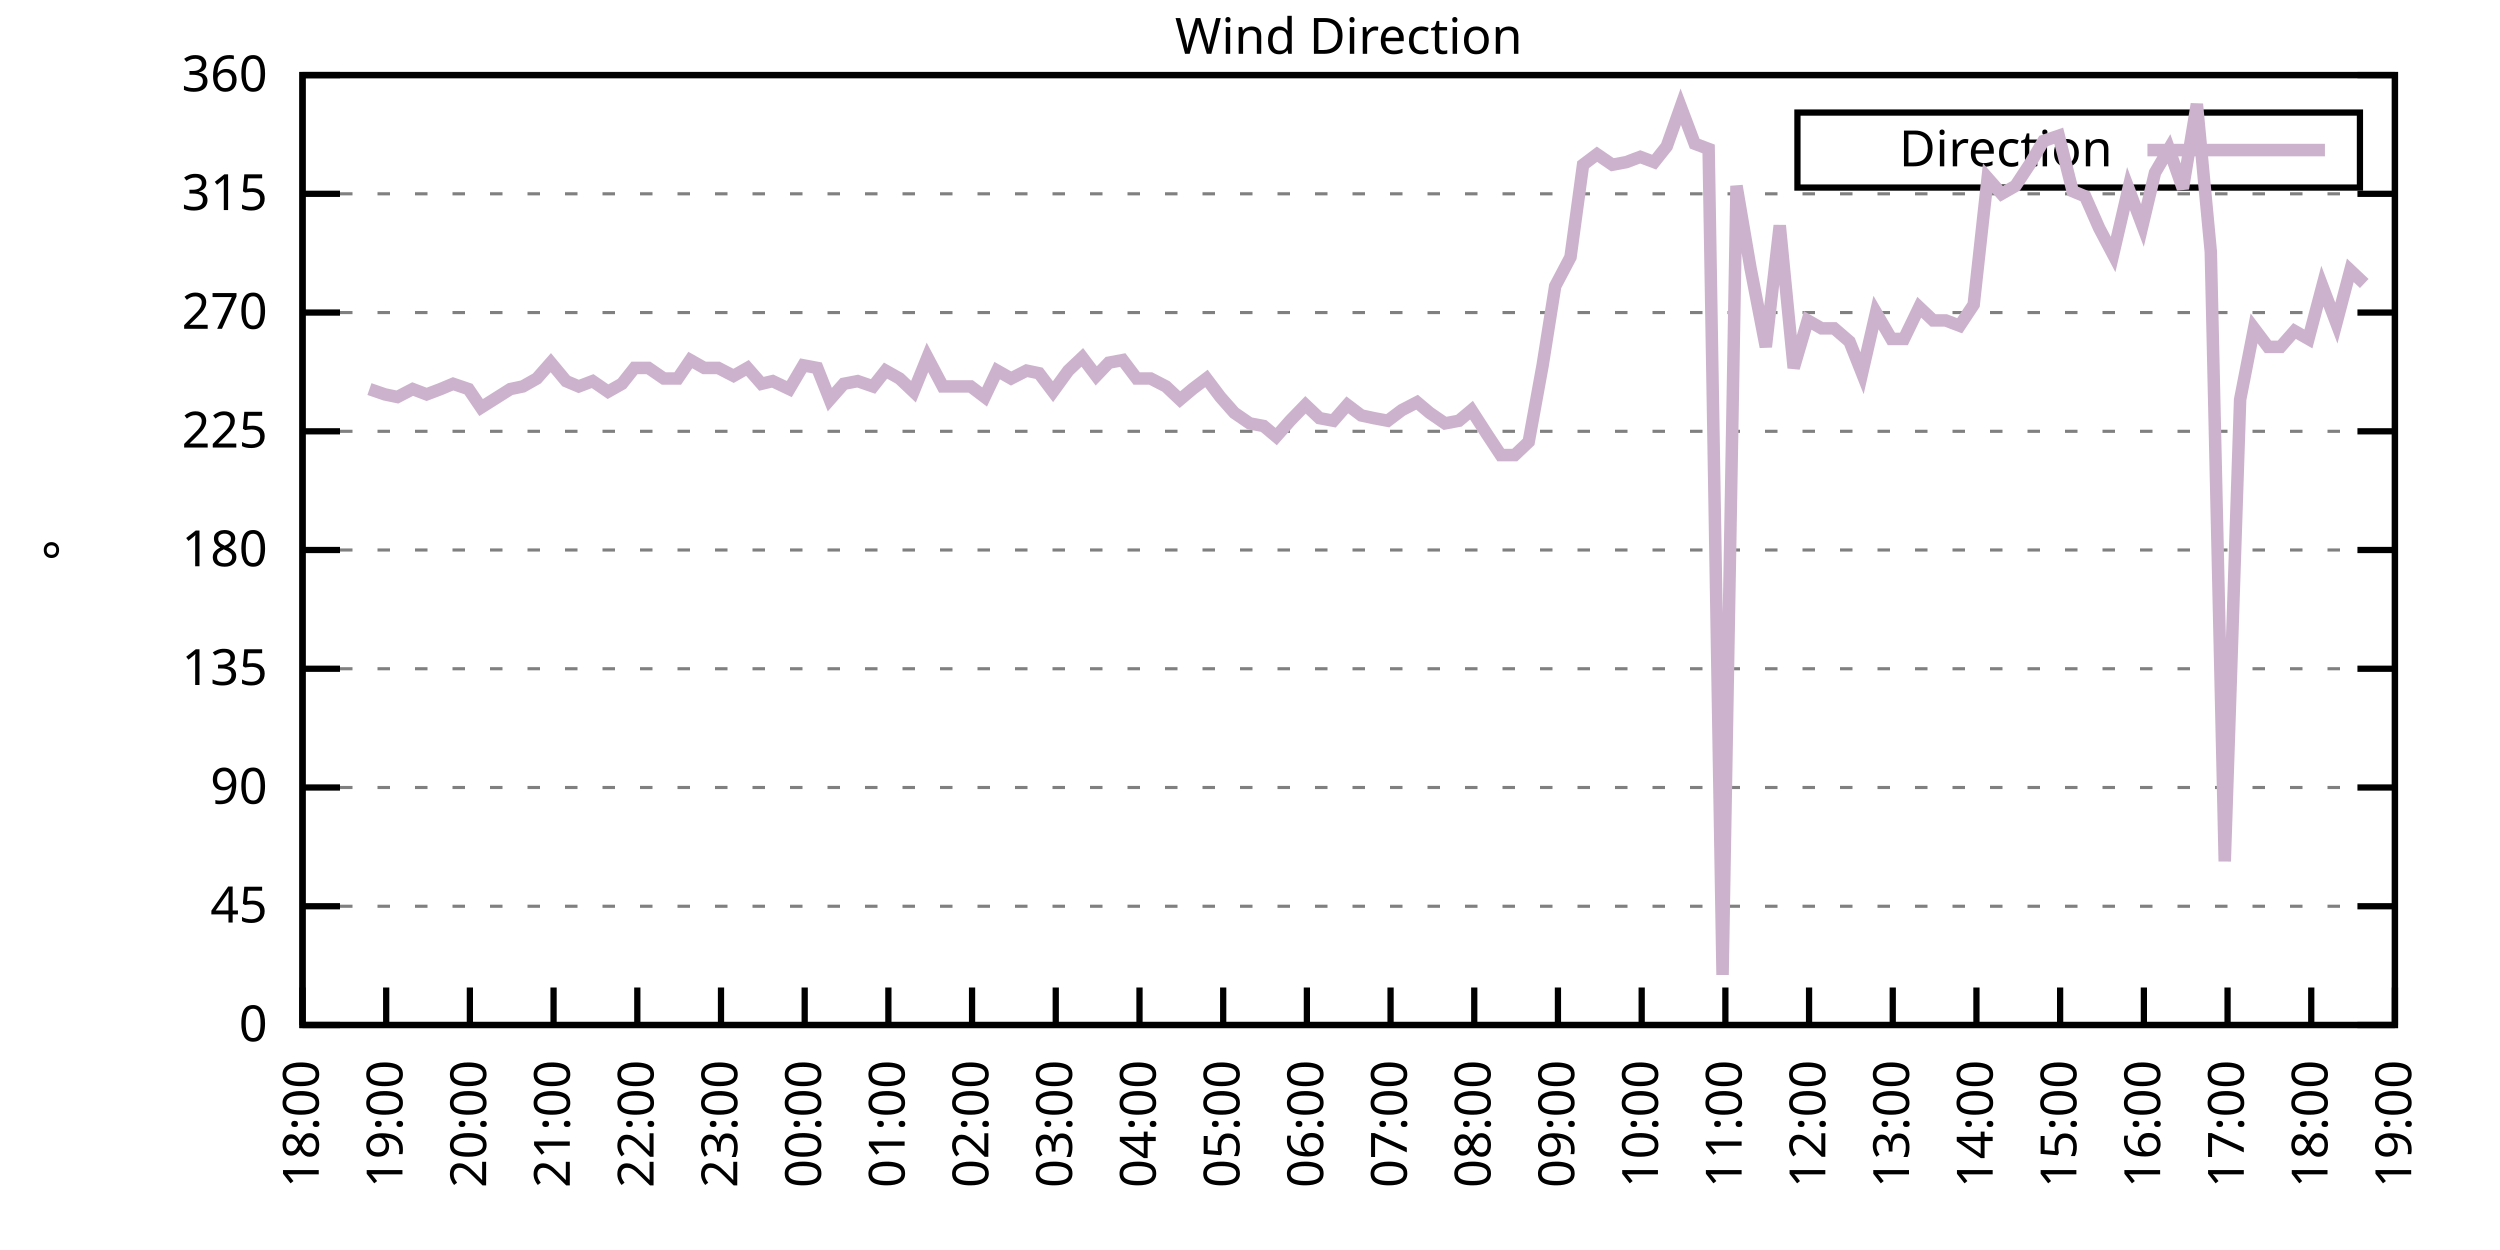
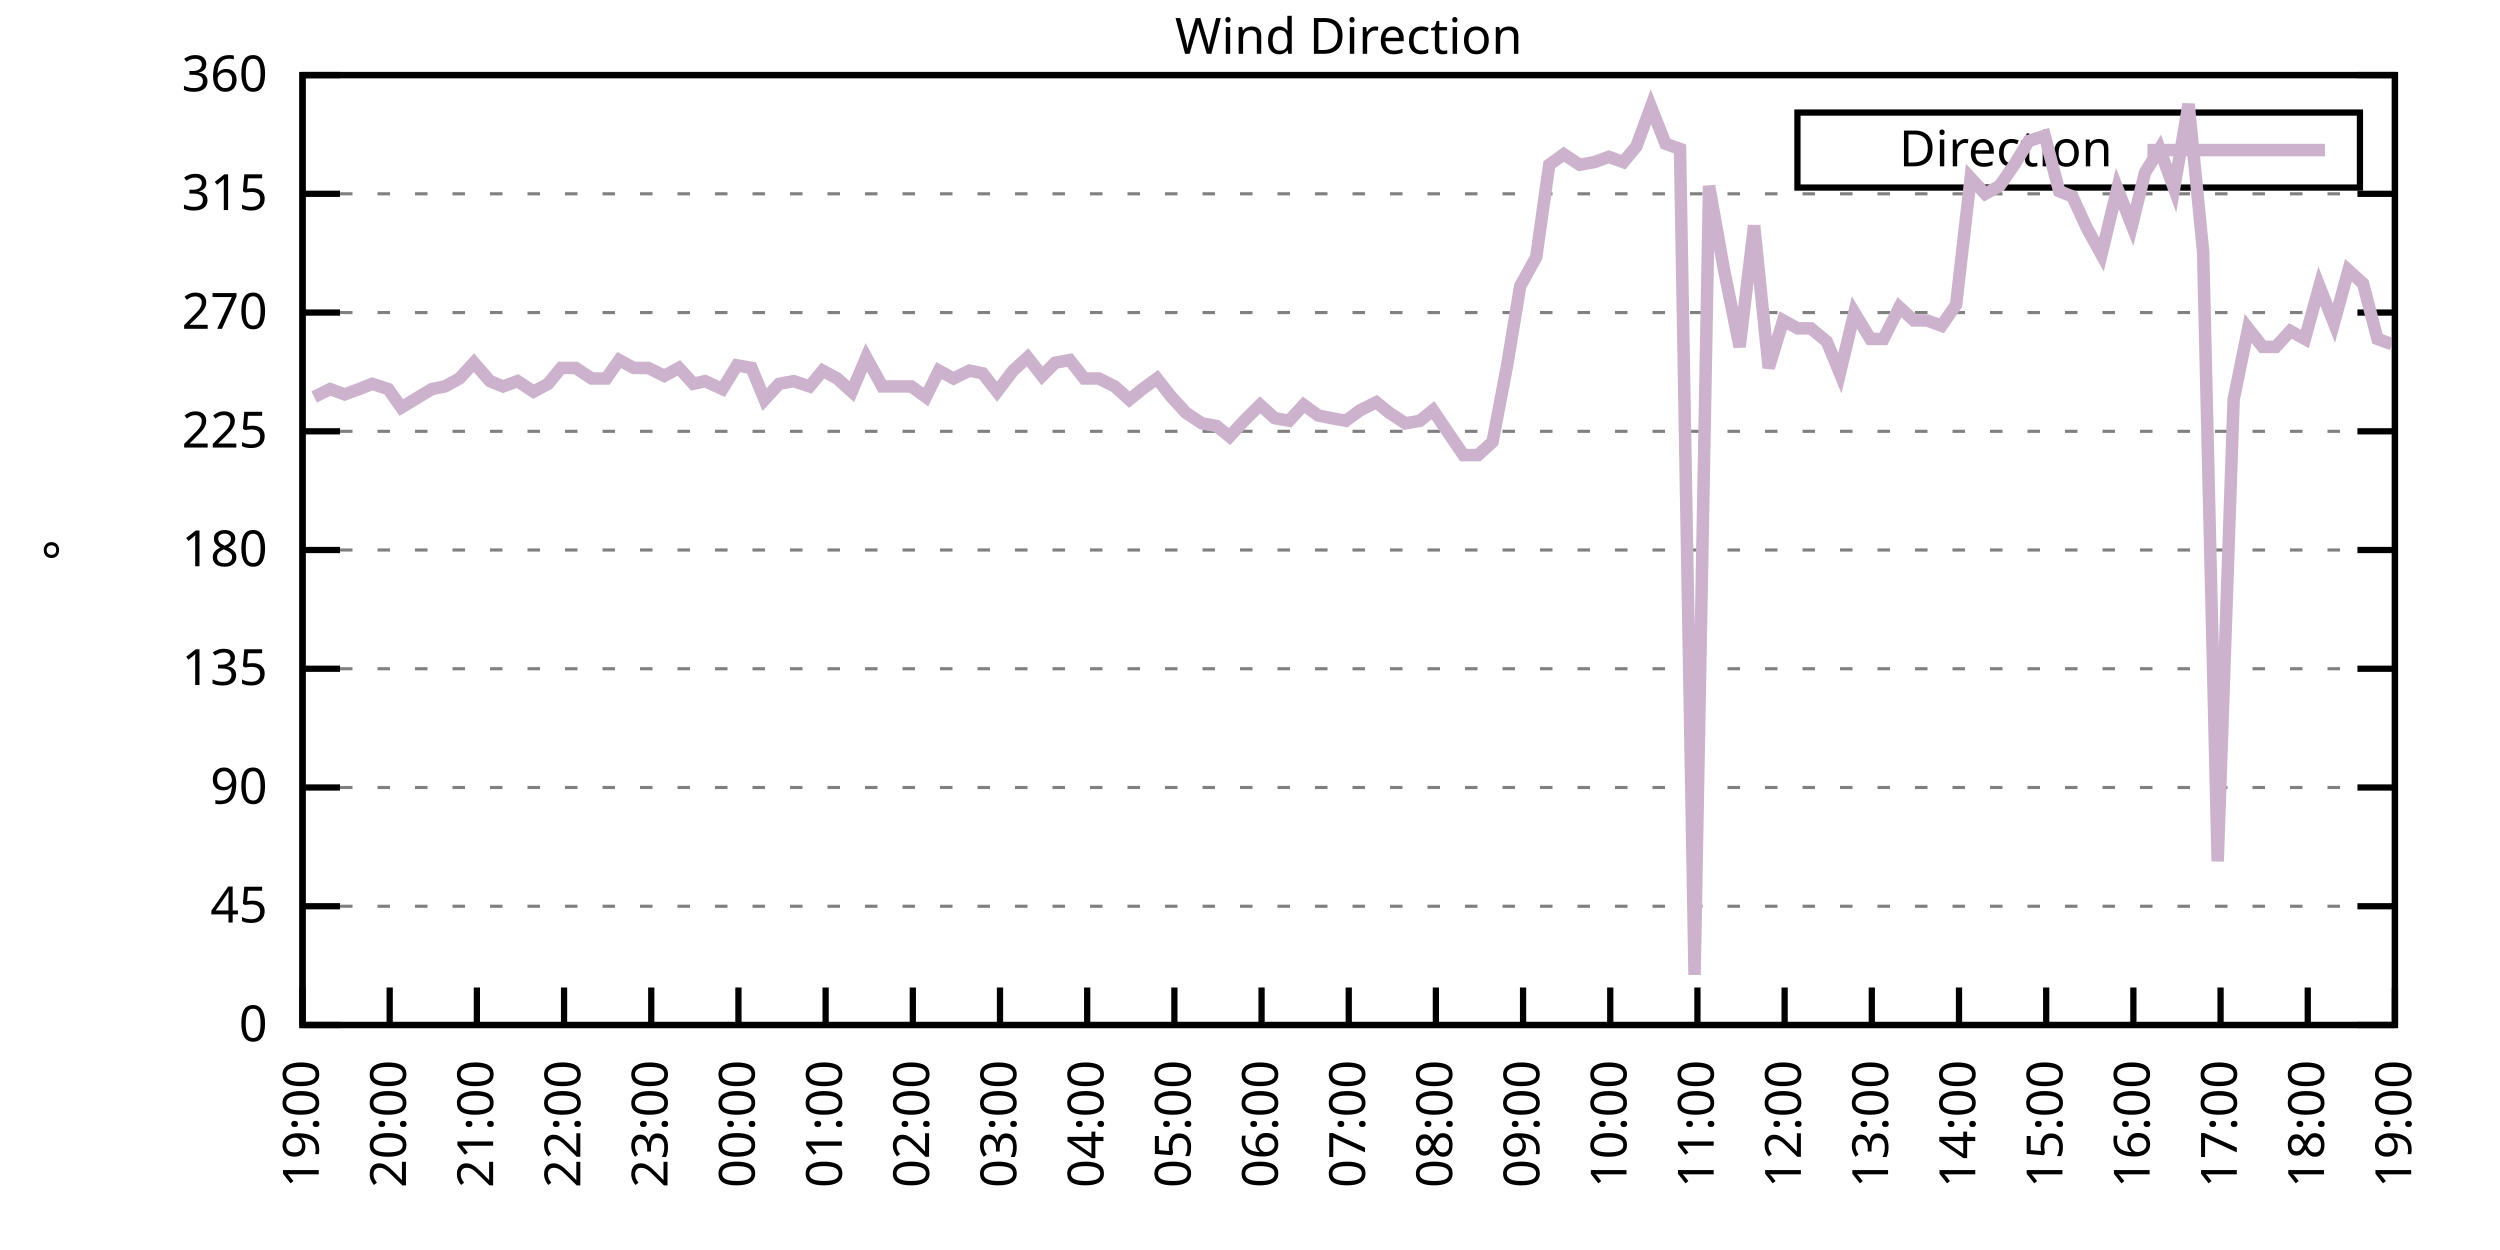
<svg xmlns="http://www.w3.org/2000/svg" xmlns:xlink="http://www.w3.org/1999/xlink" width="400" height="200" viewBox="0 0 400 200">
  <g id="gnuplot_canvas">
    <rect x="0" y="0" width="400" height="200" fill="none" />
    <defs>
      <circle id="gpDot" r="0.5" stroke-width="0.5" stroke="currentColor" />
      <path id="gpPt0" stroke-width="0.333" stroke="currentColor" d="M-1,0 h2 M0,-1 v2" />
      <path id="gpPt1" stroke-width="0.333" stroke="currentColor" d="M-1,-1 L1,1 M1,-1 L-1,1" />
      <path id="gpPt2" stroke-width="0.333" stroke="currentColor" d="M-1,0 L1,0 M0,-1 L0,1 M-1,-1 L1,1 M-1,1 L1,-1" />
      <rect id="gpPt3" stroke-width="0.333" stroke="currentColor" x="-1" y="-1" width="2" height="2" />
      <rect id="gpPt4" stroke-width="0.333" stroke="currentColor" fill="currentColor" x="-1" y="-1" width="2" height="2" />
      <circle id="gpPt5" stroke-width="0.333" stroke="currentColor" cx="0" cy="0" r="1" />
      <use xlink:href="#gpPt5" id="gpPt6" fill="currentColor" stroke="none" />
      <path id="gpPt7" stroke-width="0.333" stroke="currentColor" d="M0,-1.33 L-1.33,0.67 L1.33,0.67 z" />
      <use xlink:href="#gpPt7" id="gpPt8" fill="currentColor" stroke="none" />
      <use xlink:href="#gpPt7" id="gpPt9" stroke="currentColor" transform="rotate(180)" />
      <use xlink:href="#gpPt9" id="gpPt10" fill="currentColor" stroke="none" />
      <use xlink:href="#gpPt3" id="gpPt11" stroke="currentColor" transform="rotate(45)" />
      <use xlink:href="#gpPt11" id="gpPt12" fill="currentColor" stroke="none" />
      <path id="gpPt13" stroke-width="0.333" stroke="currentColor" d="M0,1.330 L1.265,0.411 L0.782,-1.067 L-0.782,-1.076 L-1.265,0.411 z" />
      <use xlink:href="#gpPt13" id="gpPt14" fill="currentColor" stroke="none" />
      <filter id="textbox" filterUnits="objectBoundingBox" x="0" y="0" height="1" width="1">
        <feFlood flood-color="white" flood-opacity="1" result="bgnd" />
        <feComposite in="SourceGraphic" in2="bgnd" operator="atop" />
      </filter>
      <filter id="greybox" filterUnits="objectBoundingBox" x="0" y="0" height="1" width="1">
        <feFlood flood-color="lightgrey" flood-opacity="1" result="grey" />
        <feComposite in="SourceGraphic" in2="grey" operator="atop" />
      </filter>
    </defs>
    <g fill="none" color="white" stroke="currentColor" stroke-width="1.00" stroke-linecap="butt" stroke-linejoin="miter">
</g>
    <g fill="none" color="black" stroke="currentColor" stroke-width="1.00" stroke-linecap="butt" stroke-linejoin="miter">
      <g stroke="none" shape-rendering="crispEdges">
        <polygon fill="rgb(255, 255, 255)" points="48.40,164.00 383.18,164.00 383.18,12.02 48.40,12.02 " />
      </g>
    </g>
    <g fill="none" color="black" stroke="currentColor" stroke-width="1.00" stroke-linecap="butt" stroke-linejoin="miter">
</g>
    <g fill="none" color="black" stroke="black" stroke-width="0.50" stroke-linecap="butt" stroke-linejoin="miter">
</g>
    <g fill="none" color="gray" stroke="currentColor" stroke-width="0.50" stroke-linecap="butt" stroke-linejoin="miter">
      <path stroke="gray" stroke-dasharray="2,4" class="gridline" d="M48.40,164.00 L383.19,164.00  " />
    </g>
    <g fill="none" color="gray" stroke="gray" stroke-width="1.00" stroke-linecap="butt" stroke-linejoin="miter">
</g>
    <g fill="none" color="black" stroke="currentColor" stroke-width="1.00" stroke-linecap="butt" stroke-linejoin="miter">
      <path stroke="black" d="M48.40,164.00 L54.40,164.00 M383.19,164.00 L377.19,164.00  " />
      <g transform="translate(42.80,166.60)" stroke="none" fill="black" font-family="Sans" font-size="8.00" text-anchor="end">
        <text>
          <tspan font-family="Sans"> 0</tspan>
        </text>
      </g>
    </g>
    <g fill="none" color="black" stroke="currentColor" stroke-width="1.00" stroke-linecap="butt" stroke-linejoin="miter">
</g>
    <g fill="none" color="black" stroke="black" stroke-width="0.50" stroke-linecap="butt" stroke-linejoin="miter">
</g>
    <g fill="none" color="gray" stroke="currentColor" stroke-width="0.50" stroke-linecap="butt" stroke-linejoin="miter">
      <path stroke="gray" stroke-dasharray="2,4" class="gridline" d="M48.40,145.00 L383.19,145.00  " />
    </g>
    <g fill="none" color="gray" stroke="gray" stroke-width="1.00" stroke-linecap="butt" stroke-linejoin="miter">
</g>
    <g fill="none" color="black" stroke="currentColor" stroke-width="1.00" stroke-linecap="butt" stroke-linejoin="miter">
      <path stroke="black" d="M48.40,145.00 L54.40,145.00 M383.19,145.00 L377.19,145.00  " />
      <g transform="translate(42.80,147.60)" stroke="none" fill="black" font-family="Sans" font-size="8.00" text-anchor="end">
        <text>
          <tspan font-family="Sans"> 45</tspan>
        </text>
      </g>
    </g>
    <g fill="none" color="black" stroke="currentColor" stroke-width="1.00" stroke-linecap="butt" stroke-linejoin="miter">
</g>
    <g fill="none" color="black" stroke="black" stroke-width="0.50" stroke-linecap="butt" stroke-linejoin="miter">
</g>
    <g fill="none" color="gray" stroke="currentColor" stroke-width="0.50" stroke-linecap="butt" stroke-linejoin="miter">
      <path stroke="gray" stroke-dasharray="2,4" class="gridline" d="M48.40,126.00 L383.19,126.00  " />
    </g>
    <g fill="none" color="gray" stroke="gray" stroke-width="1.00" stroke-linecap="butt" stroke-linejoin="miter">
</g>
    <g fill="none" color="black" stroke="currentColor" stroke-width="1.00" stroke-linecap="butt" stroke-linejoin="miter">
      <path stroke="black" d="M48.40,126.00 L54.40,126.00 M383.19,126.00 L377.19,126.00  " />
      <g transform="translate(42.80,128.60)" stroke="none" fill="black" font-family="Sans" font-size="8.00" text-anchor="end">
        <text>
          <tspan font-family="Sans"> 90</tspan>
        </text>
      </g>
    </g>
    <g fill="none" color="black" stroke="currentColor" stroke-width="1.00" stroke-linecap="butt" stroke-linejoin="miter">
</g>
    <g fill="none" color="black" stroke="black" stroke-width="0.50" stroke-linecap="butt" stroke-linejoin="miter">
</g>
    <g fill="none" color="gray" stroke="currentColor" stroke-width="0.50" stroke-linecap="butt" stroke-linejoin="miter">
      <path stroke="gray" stroke-dasharray="2,4" class="gridline" d="M48.40,107.00 L383.19,107.00  " />
    </g>
    <g fill="none" color="gray" stroke="gray" stroke-width="1.00" stroke-linecap="butt" stroke-linejoin="miter">
</g>
    <g fill="none" color="black" stroke="currentColor" stroke-width="1.00" stroke-linecap="butt" stroke-linejoin="miter">
      <path stroke="black" d="M48.40,107.00 L54.40,107.00 M383.19,107.00 L377.19,107.00  " />
      <g transform="translate(42.80,109.60)" stroke="none" fill="black" font-family="Sans" font-size="8.00" text-anchor="end">
        <text>
          <tspan font-family="Sans"> 135</tspan>
        </text>
      </g>
    </g>
    <g fill="none" color="black" stroke="currentColor" stroke-width="1.00" stroke-linecap="butt" stroke-linejoin="miter">
</g>
    <g fill="none" color="black" stroke="black" stroke-width="0.50" stroke-linecap="butt" stroke-linejoin="miter">
</g>
    <g fill="none" color="gray" stroke="currentColor" stroke-width="0.50" stroke-linecap="butt" stroke-linejoin="miter">
      <path stroke="gray" stroke-dasharray="2,4" class="gridline" d="M48.40,88.00 L383.19,88.00  " />
    </g>
    <g fill="none" color="gray" stroke="gray" stroke-width="1.00" stroke-linecap="butt" stroke-linejoin="miter">
</g>
    <g fill="none" color="black" stroke="currentColor" stroke-width="1.00" stroke-linecap="butt" stroke-linejoin="miter">
      <path stroke="black" d="M48.40,88.00 L54.40,88.00 M383.19,88.00 L377.19,88.00  " />
      <g transform="translate(42.80,90.60)" stroke="none" fill="black" font-family="Sans" font-size="8.00" text-anchor="end">
        <text>
          <tspan font-family="Sans"> 180</tspan>
        </text>
      </g>
    </g>
    <g fill="none" color="black" stroke="currentColor" stroke-width="1.00" stroke-linecap="butt" stroke-linejoin="miter">
</g>
    <g fill="none" color="black" stroke="black" stroke-width="0.50" stroke-linecap="butt" stroke-linejoin="miter">
</g>
    <g fill="none" color="gray" stroke="currentColor" stroke-width="0.50" stroke-linecap="butt" stroke-linejoin="miter">
      <path stroke="gray" stroke-dasharray="2,4" class="gridline" d="M48.40,69.01 L383.19,69.01  " />
    </g>
    <g fill="none" color="gray" stroke="gray" stroke-width="1.00" stroke-linecap="butt" stroke-linejoin="miter">
</g>
    <g fill="none" color="black" stroke="currentColor" stroke-width="1.00" stroke-linecap="butt" stroke-linejoin="miter">
      <path stroke="black" d="M48.40,69.01 L54.40,69.01 M383.19,69.01 L377.19,69.01  " />
      <g transform="translate(42.80,71.61)" stroke="none" fill="black" font-family="Sans" font-size="8.00" text-anchor="end">
        <text>
          <tspan font-family="Sans"> 225</tspan>
        </text>
      </g>
    </g>
    <g fill="none" color="black" stroke="currentColor" stroke-width="1.00" stroke-linecap="butt" stroke-linejoin="miter">
</g>
    <g fill="none" color="black" stroke="black" stroke-width="0.50" stroke-linecap="butt" stroke-linejoin="miter">
</g>
    <g fill="none" color="gray" stroke="currentColor" stroke-width="0.50" stroke-linecap="butt" stroke-linejoin="miter">
      <path stroke="gray" stroke-dasharray="2,4" class="gridline" d="M48.40,50.01 L383.19,50.01  " />
    </g>
    <g fill="none" color="gray" stroke="gray" stroke-width="1.00" stroke-linecap="butt" stroke-linejoin="miter">
</g>
    <g fill="none" color="black" stroke="currentColor" stroke-width="1.00" stroke-linecap="butt" stroke-linejoin="miter">
      <path stroke="black" d="M48.40,50.01 L54.40,50.01 M383.19,50.01 L377.19,50.01  " />
      <g transform="translate(42.80,52.61)" stroke="none" fill="black" font-family="Sans" font-size="8.00" text-anchor="end">
        <text>
          <tspan font-family="Sans"> 270</tspan>
        </text>
      </g>
    </g>
    <g fill="none" color="black" stroke="currentColor" stroke-width="1.00" stroke-linecap="butt" stroke-linejoin="miter">
</g>
    <g fill="none" color="black" stroke="black" stroke-width="0.50" stroke-linecap="butt" stroke-linejoin="miter">
</g>
    <g fill="none" color="gray" stroke="currentColor" stroke-width="0.50" stroke-linecap="butt" stroke-linejoin="miter">
      <path stroke="gray" stroke-dasharray="2,4" class="gridline" d="M48.40,31.01 L383.19,31.01  " />
    </g>
    <g fill="none" color="gray" stroke="gray" stroke-width="1.00" stroke-linecap="butt" stroke-linejoin="miter">
</g>
    <g fill="none" color="black" stroke="currentColor" stroke-width="1.00" stroke-linecap="butt" stroke-linejoin="miter">
      <path stroke="black" d="M48.40,31.01 L54.40,31.01 M383.19,31.01 L377.19,31.01  " />
      <g transform="translate(42.80,33.61)" stroke="none" fill="black" font-family="Sans" font-size="8.00" text-anchor="end">
        <text>
          <tspan font-family="Sans"> 315</tspan>
        </text>
      </g>
    </g>
    <g fill="none" color="black" stroke="currentColor" stroke-width="1.00" stroke-linecap="butt" stroke-linejoin="miter">
</g>
    <g fill="none" color="black" stroke="black" stroke-width="0.50" stroke-linecap="butt" stroke-linejoin="miter">
</g>
    <g fill="none" color="gray" stroke="currentColor" stroke-width="0.50" stroke-linecap="butt" stroke-linejoin="miter">
      <path stroke="gray" stroke-dasharray="2,4" class="gridline" d="M48.40,12.01 L383.19,12.01  " />
    </g>
    <g fill="none" color="gray" stroke="gray" stroke-width="1.00" stroke-linecap="butt" stroke-linejoin="miter">
</g>
    <g fill="none" color="black" stroke="currentColor" stroke-width="1.00" stroke-linecap="butt" stroke-linejoin="miter">
      <path stroke="black" d="M48.40,12.01 L54.40,12.01 M383.19,12.01 L377.19,12.01  " />
      <g transform="translate(42.80,14.61)" stroke="none" fill="black" font-family="Sans" font-size="8.00" text-anchor="end">
        <text>
          <tspan font-family="Sans"> 360</tspan>
        </text>
      </g>
    </g>
    <g fill="none" color="black" stroke="currentColor" stroke-width="1.00" stroke-linecap="butt" stroke-linejoin="miter">
      <path stroke="black" d="M48.40,164.00 L48.40,158.00  " />
      <g transform="translate(51.00,169.60) rotate(270.00)" stroke="none" fill="black" font-family="Sans" font-size="8.00" text-anchor="end">
        <text>
-           <tspan font-family="Sans">18:00</tspan>
-         </text>
-       </g>
-     </g>
-     <g fill="none" color="black" stroke="currentColor" stroke-width="1.00" stroke-linecap="butt" stroke-linejoin="miter">
-       <path stroke="black" d="M61.79,164.00 L61.79,158.00  " />
-       <g transform="translate(64.39,169.60) rotate(270.00)" stroke="none" fill="black" font-family="Sans" font-size="8.00" text-anchor="end">
-         <text>
          <tspan font-family="Sans">19:00</tspan>
        </text>
      </g>
    </g>
    <g fill="none" color="black" stroke="currentColor" stroke-width="1.00" stroke-linecap="butt" stroke-linejoin="miter">
-       <path stroke="black" d="M75.18,164.00 L75.18,158.00  " />
-       <g transform="translate(77.78,169.60) rotate(270.00)" stroke="none" fill="black" font-family="Sans" font-size="8.00" text-anchor="end">
+       <path stroke="black" d="M62.35,164.00 L62.35,158.00  " />
+       <g transform="translate(64.95,169.60) rotate(270.00)" stroke="none" fill="black" font-family="Sans" font-size="8.00" text-anchor="end">
        <text>
          <tspan font-family="Sans">20:00</tspan>
        </text>
      </g>
    </g>
    <g fill="none" color="black" stroke="currentColor" stroke-width="1.00" stroke-linecap="butt" stroke-linejoin="miter">
-       <path stroke="black" d="M88.57,164.00 L88.57,158.00  " />
-       <g transform="translate(91.17,169.60) rotate(270.00)" stroke="none" fill="black" font-family="Sans" font-size="8.00" text-anchor="end">
+       <path stroke="black" d="M76.30,164.00 L76.30,158.00  " />
+       <g transform="translate(78.90,169.60) rotate(270.00)" stroke="none" fill="black" font-family="Sans" font-size="8.00" text-anchor="end">
        <text>
          <tspan font-family="Sans">21:00</tspan>
        </text>
      </g>
    </g>
    <g fill="none" color="black" stroke="currentColor" stroke-width="1.00" stroke-linecap="butt" stroke-linejoin="miter">
-       <path stroke="black" d="M101.97,164.00 L101.97,158.00  " />
-       <g transform="translate(104.57,169.60) rotate(270.00)" stroke="none" fill="black" font-family="Sans" font-size="8.00" text-anchor="end">
+       <path stroke="black" d="M90.25,164.00 L90.25,158.00  " />
+       <g transform="translate(92.85,169.60) rotate(270.00)" stroke="none" fill="black" font-family="Sans" font-size="8.00" text-anchor="end">
        <text>
          <tspan font-family="Sans">22:00</tspan>
        </text>
      </g>
    </g>
    <g fill="none" color="black" stroke="currentColor" stroke-width="1.00" stroke-linecap="butt" stroke-linejoin="miter">
-       <path stroke="black" d="M115.36,164.00 L115.36,158.00  " />
-       <g transform="translate(117.96,169.60) rotate(270.00)" stroke="none" fill="black" font-family="Sans" font-size="8.00" text-anchor="end">
+       <path stroke="black" d="M104.20,164.00 L104.20,158.00  " />
+       <g transform="translate(106.80,169.60) rotate(270.00)" stroke="none" fill="black" font-family="Sans" font-size="8.00" text-anchor="end">
        <text>
          <tspan font-family="Sans">23:00</tspan>
        </text>
      </g>
    </g>
    <g fill="none" color="black" stroke="currentColor" stroke-width="1.00" stroke-linecap="butt" stroke-linejoin="miter">
-       <path stroke="black" d="M128.75,164.00 L128.75,158.00  " />
-       <g transform="translate(131.35,169.60) rotate(270.00)" stroke="none" fill="black" font-family="Sans" font-size="8.00" text-anchor="end">
+       <path stroke="black" d="M118.15,164.00 L118.15,158.00  " />
+       <g transform="translate(120.75,169.60) rotate(270.00)" stroke="none" fill="black" font-family="Sans" font-size="8.00" text-anchor="end">
        <text>
          <tspan font-family="Sans">00:00</tspan>
        </text>
      </g>
    </g>
    <g fill="none" color="black" stroke="currentColor" stroke-width="1.00" stroke-linecap="butt" stroke-linejoin="miter">
-       <path stroke="black" d="M142.14,164.00 L142.14,158.00  " />
-       <g transform="translate(144.74,169.60) rotate(270.00)" stroke="none" fill="black" font-family="Sans" font-size="8.00" text-anchor="end">
+       <path stroke="black" d="M132.10,164.00 L132.10,158.00  " />
+       <g transform="translate(134.70,169.60) rotate(270.00)" stroke="none" fill="black" font-family="Sans" font-size="8.00" text-anchor="end">
        <text>
          <tspan font-family="Sans">01:00</tspan>
        </text>
      </g>
    </g>
    <g fill="none" color="black" stroke="currentColor" stroke-width="1.00" stroke-linecap="butt" stroke-linejoin="miter">
-       <path stroke="black" d="M155.53,164.00 L155.53,158.00  " />
-       <g transform="translate(158.13,169.60) rotate(270.00)" stroke="none" fill="black" font-family="Sans" font-size="8.00" text-anchor="end">
+       <path stroke="black" d="M146.05,164.00 L146.05,158.00  " />
+       <g transform="translate(148.65,169.60) rotate(270.00)" stroke="none" fill="black" font-family="Sans" font-size="8.00" text-anchor="end">
        <text>
          <tspan font-family="Sans">02:00</tspan>
        </text>
      </g>
    </g>
    <g fill="none" color="black" stroke="currentColor" stroke-width="1.00" stroke-linecap="butt" stroke-linejoin="miter">
-       <path stroke="black" d="M168.92,164.00 L168.92,158.00  " />
-       <g transform="translate(171.52,169.60) rotate(270.00)" stroke="none" fill="black" font-family="Sans" font-size="8.00" text-anchor="end">
+       <path stroke="black" d="M160.00,164.00 L160.00,158.00  " />
+       <g transform="translate(162.60,169.60) rotate(270.00)" stroke="none" fill="black" font-family="Sans" font-size="8.00" text-anchor="end">
        <text>
          <tspan font-family="Sans">03:00</tspan>
        </text>
      </g>
    </g>
    <g fill="none" color="black" stroke="currentColor" stroke-width="1.00" stroke-linecap="butt" stroke-linejoin="miter">
-       <path stroke="black" d="M182.32,164.00 L182.32,158.00  " />
-       <g transform="translate(184.92,169.60) rotate(270.00)" stroke="none" fill="black" font-family="Sans" font-size="8.00" text-anchor="end">
+       <path stroke="black" d="M173.95,164.00 L173.95,158.00  " />
+       <g transform="translate(176.55,169.60) rotate(270.00)" stroke="none" fill="black" font-family="Sans" font-size="8.00" text-anchor="end">
        <text>
          <tspan font-family="Sans">04:00</tspan>
        </text>
      </g>
    </g>
    <g fill="none" color="black" stroke="currentColor" stroke-width="1.00" stroke-linecap="butt" stroke-linejoin="miter">
-       <path stroke="black" d="M195.71,164.00 L195.71,158.00  " />
-       <g transform="translate(198.31,169.60) rotate(270.00)" stroke="none" fill="black" font-family="Sans" font-size="8.00" text-anchor="end">
+       <path stroke="black" d="M187.90,164.00 L187.90,158.00  " />
+       <g transform="translate(190.50,169.60) rotate(270.00)" stroke="none" fill="black" font-family="Sans" font-size="8.00" text-anchor="end">
        <text>
          <tspan font-family="Sans">05:00</tspan>
        </text>
      </g>
    </g>
    <g fill="none" color="black" stroke="currentColor" stroke-width="1.00" stroke-linecap="butt" stroke-linejoin="miter">
-       <path stroke="black" d="M209.10,164.00 L209.10,158.00  " />
-       <g transform="translate(211.70,169.60) rotate(270.00)" stroke="none" fill="black" font-family="Sans" font-size="8.00" text-anchor="end">
+       <path stroke="black" d="M201.85,164.00 L201.85,158.00  " />
+       <g transform="translate(204.45,169.60) rotate(270.00)" stroke="none" fill="black" font-family="Sans" font-size="8.00" text-anchor="end">
        <text>
          <tspan font-family="Sans">06:00</tspan>
        </text>
      </g>
    </g>
    <g fill="none" color="black" stroke="currentColor" stroke-width="1.00" stroke-linecap="butt" stroke-linejoin="miter">
-       <path stroke="black" d="M222.49,164.00 L222.49,158.00  " />
-       <g transform="translate(225.09,169.60) rotate(270.00)" stroke="none" fill="black" font-family="Sans" font-size="8.00" text-anchor="end">
+       <path stroke="black" d="M215.80,164.00 L215.80,158.00  " />
+       <g transform="translate(218.40,169.60) rotate(270.00)" stroke="none" fill="black" font-family="Sans" font-size="8.00" text-anchor="end">
        <text>
          <tspan font-family="Sans">07:00</tspan>
        </text>
      </g>
    </g>
    <g fill="none" color="black" stroke="currentColor" stroke-width="1.00" stroke-linecap="butt" stroke-linejoin="miter">
-       <path stroke="black" d="M235.88,164.00 L235.88,158.00  " />
-       <g transform="translate(238.48,169.60) rotate(270.00)" stroke="none" fill="black" font-family="Sans" font-size="8.00" text-anchor="end">
+       <path stroke="black" d="M229.74,164.00 L229.74,158.00  " />
+       <g transform="translate(232.34,169.60) rotate(270.00)" stroke="none" fill="black" font-family="Sans" font-size="8.00" text-anchor="end">
        <text>
          <tspan font-family="Sans">08:00</tspan>
        </text>
      </g>
    </g>
    <g fill="none" color="black" stroke="currentColor" stroke-width="1.00" stroke-linecap="butt" stroke-linejoin="miter">
-       <path stroke="black" d="M249.27,164.00 L249.27,158.00  " />
-       <g transform="translate(251.87,169.60) rotate(270.00)" stroke="none" fill="black" font-family="Sans" font-size="8.00" text-anchor="end">
+       <path stroke="black" d="M243.69,164.00 L243.69,158.00  " />
+       <g transform="translate(246.29,169.60) rotate(270.00)" stroke="none" fill="black" font-family="Sans" font-size="8.00" text-anchor="end">
        <text>
          <tspan font-family="Sans">09:00</tspan>
        </text>
      </g>
    </g>
    <g fill="none" color="black" stroke="currentColor" stroke-width="1.00" stroke-linecap="butt" stroke-linejoin="miter">
-       <path stroke="black" d="M262.67,164.00 L262.67,158.00  " />
-       <g transform="translate(265.27,169.60) rotate(270.00)" stroke="none" fill="black" font-family="Sans" font-size="8.00" text-anchor="end">
+       <path stroke="black" d="M257.64,164.00 L257.64,158.00  " />
+       <g transform="translate(260.24,169.60) rotate(270.00)" stroke="none" fill="black" font-family="Sans" font-size="8.00" text-anchor="end">
        <text>
          <tspan font-family="Sans">10:00</tspan>
        </text>
      </g>
    </g>
    <g fill="none" color="black" stroke="currentColor" stroke-width="1.00" stroke-linecap="butt" stroke-linejoin="miter">
-       <path stroke="black" d="M276.06,164.00 L276.06,158.00  " />
-       <g transform="translate(278.66,169.60) rotate(270.00)" stroke="none" fill="black" font-family="Sans" font-size="8.00" text-anchor="end">
+       <path stroke="black" d="M271.59,164.00 L271.59,158.00  " />
+       <g transform="translate(274.19,169.60) rotate(270.00)" stroke="none" fill="black" font-family="Sans" font-size="8.00" text-anchor="end">
        <text>
          <tspan font-family="Sans">11:00</tspan>
        </text>
      </g>
    </g>
    <g fill="none" color="black" stroke="currentColor" stroke-width="1.00" stroke-linecap="butt" stroke-linejoin="miter">
-       <path stroke="black" d="M289.45,164.00 L289.45,158.00  " />
-       <g transform="translate(292.05,169.60) rotate(270.00)" stroke="none" fill="black" font-family="Sans" font-size="8.00" text-anchor="end">
+       <path stroke="black" d="M285.54,164.00 L285.54,158.00  " />
+       <g transform="translate(288.14,169.60) rotate(270.00)" stroke="none" fill="black" font-family="Sans" font-size="8.00" text-anchor="end">
        <text>
          <tspan font-family="Sans">12:00</tspan>
        </text>
      </g>
    </g>
    <g fill="none" color="black" stroke="currentColor" stroke-width="1.00" stroke-linecap="butt" stroke-linejoin="miter">
-       <path stroke="black" d="M302.84,164.00 L302.84,158.00  " />
-       <g transform="translate(305.44,169.60) rotate(270.00)" stroke="none" fill="black" font-family="Sans" font-size="8.00" text-anchor="end">
+       <path stroke="black" d="M299.49,164.00 L299.49,158.00  " />
+       <g transform="translate(302.09,169.60) rotate(270.00)" stroke="none" fill="black" font-family="Sans" font-size="8.00" text-anchor="end">
        <text>
          <tspan font-family="Sans">13:00</tspan>
        </text>
      </g>
    </g>
    <g fill="none" color="black" stroke="currentColor" stroke-width="1.00" stroke-linecap="butt" stroke-linejoin="miter">
-       <path stroke="black" d="M316.23,164.00 L316.23,158.00  " />
-       <g transform="translate(318.83,169.60) rotate(270.00)" stroke="none" fill="black" font-family="Sans" font-size="8.00" text-anchor="end">
+       <path stroke="black" d="M313.44,164.00 L313.44,158.00  " />
+       <g transform="translate(316.04,169.60) rotate(270.00)" stroke="none" fill="black" font-family="Sans" font-size="8.00" text-anchor="end">
        <text>
          <tspan font-family="Sans">14:00</tspan>
        </text>
      </g>
    </g>
    <g fill="none" color="black" stroke="currentColor" stroke-width="1.00" stroke-linecap="butt" stroke-linejoin="miter">
-       <path stroke="black" d="M329.62,164.00 L329.62,158.00  " />
-       <g transform="translate(332.22,169.60) rotate(270.00)" stroke="none" fill="black" font-family="Sans" font-size="8.00" text-anchor="end">
+       <path stroke="black" d="M327.39,164.00 L327.39,158.00  " />
+       <g transform="translate(329.99,169.60) rotate(270.00)" stroke="none" fill="black" font-family="Sans" font-size="8.00" text-anchor="end">
        <text>
          <tspan font-family="Sans">15:00</tspan>
        </text>
      </g>
    </g>
    <g fill="none" color="black" stroke="currentColor" stroke-width="1.00" stroke-linecap="butt" stroke-linejoin="miter">
-       <path stroke="black" d="M343.02,164.00 L343.02,158.00  " />
-       <g transform="translate(345.62,169.60) rotate(270.00)" stroke="none" fill="black" font-family="Sans" font-size="8.00" text-anchor="end">
+       <path stroke="black" d="M341.34,164.00 L341.34,158.00  " />
+       <g transform="translate(343.94,169.60) rotate(270.00)" stroke="none" fill="black" font-family="Sans" font-size="8.00" text-anchor="end">
        <text>
          <tspan font-family="Sans">16:00</tspan>
        </text>
      </g>
    </g>
    <g fill="none" color="black" stroke="currentColor" stroke-width="1.00" stroke-linecap="butt" stroke-linejoin="miter">
-       <path stroke="black" d="M356.41,164.00 L356.41,158.00  " />
-       <g transform="translate(359.01,169.60) rotate(270.00)" stroke="none" fill="black" font-family="Sans" font-size="8.00" text-anchor="end">
+       <path stroke="black" d="M355.29,164.00 L355.29,158.00  " />
+       <g transform="translate(357.89,169.60) rotate(270.00)" stroke="none" fill="black" font-family="Sans" font-size="8.00" text-anchor="end">
        <text>
          <tspan font-family="Sans">17:00</tspan>
        </text>
      </g>
    </g>
    <g fill="none" color="black" stroke="currentColor" stroke-width="1.00" stroke-linecap="butt" stroke-linejoin="miter">
-       <path stroke="black" d="M369.80,164.00 L369.80,158.00  " />
-       <g transform="translate(372.40,169.60) rotate(270.00)" stroke="none" fill="black" font-family="Sans" font-size="8.00" text-anchor="end">
+       <path stroke="black" d="M369.24,164.00 L369.24,158.00  " />
+       <g transform="translate(371.84,169.60) rotate(270.00)" stroke="none" fill="black" font-family="Sans" font-size="8.00" text-anchor="end">
        <text>
          <tspan font-family="Sans">18:00</tspan>
        </text>
      </g>
    </g>
    <g fill="none" color="black" stroke="currentColor" stroke-width="1.00" stroke-linecap="butt" stroke-linejoin="miter">
      <path stroke="black" d="M383.19,164.00 L383.19,158.00  " />
      <g transform="translate(385.79,169.60) rotate(270.00)" stroke="none" fill="black" font-family="Sans" font-size="8.00" text-anchor="end">
        <text>
          <tspan font-family="Sans">19:00</tspan>
        </text>
      </g>
    </g>
    <g fill="none" color="black" stroke="currentColor" stroke-width="1.00" stroke-linecap="butt" stroke-linejoin="miter">
</g>
    <g fill="none" color="black" stroke="currentColor" stroke-width="1.00" stroke-linecap="butt" stroke-linejoin="miter">
      <path stroke="black" d="M48.40,12.01 L48.40,164.00 L383.19,164.00 L383.19,12.01 L48.40,12.01 Z  " />
    </g>
    <g fill="none" color="black" stroke="currentColor" stroke-width="1.00" stroke-linecap="butt" stroke-linejoin="miter">
</g>
    <g fill="none" color="black" stroke="currentColor" stroke-width="1.00" stroke-linecap="butt" stroke-linejoin="miter">
      <path stroke="black" d="M287.59,30.01 L287.59,18.01 L377.59,18.01 L377.59,30.01 L287.59,30.01 Z  " />
    </g>
    <g id="Wind_direction_plot_1">
      <g fill="none" color="white" stroke="black" stroke-width="2.00" stroke-linecap="butt" stroke-linejoin="miter">
</g>
      <g fill="none" color="black" stroke="currentColor" stroke-width="2.00" stroke-linecap="butt" stroke-linejoin="miter">
        <g transform="translate(337.99,26.61)" stroke="none" fill="black" font-family="Sans" font-size="8.00" text-anchor="end">
          <text>
            <tspan font-family="Sans">Direction</tspan>
          </text>
        </g>
      </g>
      <g fill="none" color="black" stroke="currentColor" stroke-width="2.00" stroke-linecap="butt" stroke-linejoin="miter">
-         <path stroke="rgb(204, 178, 204)" d="M343.59,24.01 L371.99,24.01 M59.11,62.25 L61.57,63.10 L63.58,63.52 L66.03,62.25 L68.26,63.10 L70.50,62.25   L72.50,61.41 L74.96,62.25 L76.97,65.21 L78.98,63.94 L81.66,62.25 L83.66,61.83 L85.90,60.56 L88.13,58.03   L90.58,60.98 L92.59,61.83 L94.82,60.98 L97.28,62.67 L99.51,61.41 L101.52,58.87 L103.75,58.87 L106.21,60.56   L108.44,60.56 L110.45,57.61 L112.68,58.87 L114.91,58.87 L117.37,60.14 L119.60,58.87 L121.83,61.41 L123.62,60.98   L126.29,62.25 L128.53,58.45 L130.76,58.87 L132.77,63.94 L135.00,61.41 L137.23,60.98 L139.69,61.83 L141.69,59.30   L143.93,60.56 L146.16,62.67 L148.39,57.18 L150.85,61.83 L152.85,61.83 L155.31,61.83 L157.54,63.52 L159.55,59.30   L161.78,60.56 L164.24,59.30 L166.25,59.72 L168.48,62.67 L170.93,59.30 L173.17,57.18 L175.40,60.14 L177.41,58.03   L179.64,57.61 L181.87,60.56 L184.10,60.56 L186.56,61.83 L188.79,63.94 L190.80,62.25 L193.03,60.56 L195.26,63.52   L197.49,66.05 L199.95,67.74 L202.18,68.16 L204.19,69.85 L206.42,67.32 L208.88,64.78 L211.11,66.90 L213.34,67.32   L215.57,64.78 L217.80,66.47 L219.81,66.90 L222.04,67.32 L224.28,65.63 L226.73,64.36 L228.74,66.05 L231.20,67.74   L233.43,67.32 L235.44,65.63 L237.89,69.43 L240.12,72.81 L242.36,72.81 L244.59,70.70 L246.82,58.45 L248.83,45.79   L251.28,41.14 L253.29,26.36 L255.52,24.68 L257.98,26.36 L260.21,25.94 L262.44,25.10 L264.67,25.94 L266.68,23.41   L268.92,17.08 L271.15,22.99 L273.38,23.83 L275.61,155.98 L277.84,29.74 L280.07,42.83 L282.53,55.50 L284.76,36.08   L286.99,58.87 L289.23,51.27 L291.46,52.54 L293.47,52.54 L295.92,54.65 L297.93,59.72 L300.16,50.01 L302.62,54.23   L304.63,54.23 L307.08,49.16 L309.31,51.27 L311.32,51.27 L313.55,52.12 L315.79,48.74 L318.02,28.48 L320.25,31.01   L322.48,29.74 L324.71,26.36 L326.95,22.56 L329.40,21.72 L331.63,30.59 L333.64,31.43 L335.87,36.50 L338.10,40.72   L340.56,30.16 L342.79,36.08 L344.80,27.63 L347.03,23.83 L349.26,30.16 L351.50,16.65 L353.73,40.30 L355.96,137.82   L358.42,63.94 L360.65,52.54 L362.88,55.50 L364.89,55.50 L367.12,52.96 L369.35,54.23 L371.58,45.79 L373.82,51.70   L376.05,43.25 L378.28,45.36  " />
+         <path stroke="rgb(204, 178, 204)" d="M343.59,24.01 L371.99,24.01 M50.26,63.52 L52.82,62.25 L55.14,63.10 L57.47,62.25 L59.56,61.41 L62.12,62.25   L64.21,65.21 L66.30,63.94 L69.09,62.25 L71.18,61.83 L73.51,60.56 L75.83,58.03 L78.39,60.98 L80.48,61.83   L82.81,60.98 L85.37,62.67 L87.69,61.41 L89.78,58.87 L92.11,58.87 L94.67,60.56 L96.99,60.56 L99.08,57.61   L101.41,58.87 L103.73,58.87 L106.29,60.14 L108.62,58.87 L110.94,61.41 L112.80,60.98 L115.59,62.25 L117.92,58.45   L120.24,58.87 L122.33,63.94 L124.66,61.41 L126.98,60.98 L129.54,61.83 L131.63,59.30 L133.96,60.56 L136.28,62.67   L138.61,57.18 L141.16,61.83 L143.26,61.83 L145.81,61.83 L148.14,63.52 L150.23,59.30 L152.56,60.56 L155.11,59.30   L157.21,59.72 L159.53,62.67 L162.09,59.30 L164.41,57.18 L166.74,60.14 L168.83,58.03 L171.16,57.61 L173.48,60.56   L175.81,60.56 L178.36,61.83 L180.69,63.94 L182.78,62.25 L185.11,60.56 L187.43,63.52 L189.76,66.05 L192.31,67.74   L194.64,68.16 L196.73,69.85 L199.06,67.32 L201.61,64.78 L203.94,66.90 L206.26,67.32 L208.59,64.78 L210.91,66.47   L213.01,66.90 L215.33,67.32 L217.65,65.63 L220.21,64.36 L222.30,66.05 L224.86,67.74 L227.19,67.32 L229.28,65.63   L231.84,69.43 L234.16,72.81 L236.49,72.81 L238.81,70.70 L241.14,58.45 L243.23,45.79 L245.79,41.14 L247.88,26.36   L250.20,24.68 L252.76,26.36 L255.09,25.94 L257.41,25.10 L259.74,25.94 L261.83,23.41 L264.15,17.08 L266.48,22.99   L268.80,23.83 L271.13,155.98 L273.45,29.74 L275.78,42.83 L278.34,55.50 L280.66,36.08 L282.99,58.87 L285.31,51.27   L287.64,52.54 L289.73,52.54 L292.29,54.65 L294.38,59.72 L296.70,50.01 L299.26,54.23 L301.35,54.23 L303.91,49.16   L306.23,51.27 L308.33,51.27 L310.65,52.12 L312.98,48.74 L315.30,28.48 L317.63,31.01 L319.95,29.74 L322.28,26.36   L324.60,22.56 L327.16,21.72 L329.48,30.59 L331.58,31.43 L333.90,36.50 L336.23,40.72 L338.78,30.16 L341.11,36.08   L343.20,27.63 L345.53,23.83 L347.85,30.16 L350.18,16.65 L352.50,40.30 L354.83,137.82 L357.38,63.94 L359.71,52.54   L362.03,55.50 L364.13,55.50 L366.45,52.96 L368.78,54.23 L371.10,45.79 L373.43,51.70 L375.75,43.25 L378.08,45.36   L380.40,54.23 L382.73,55.07  " />
      </g>
    </g>
    <g fill="none" color="black" stroke="currentColor" stroke-width="2.00" stroke-linecap="butt" stroke-linejoin="miter">
</g>
    <g fill="none" color="black" stroke="black" stroke-width="1.00" stroke-linecap="butt" stroke-linejoin="miter">
</g>
    <g fill="none" color="black" stroke="currentColor" stroke-width="1.00" stroke-linecap="butt" stroke-linejoin="miter">
      <path stroke="black" d="M48.40,12.01 L48.40,164.00 L383.19,164.00 L383.19,12.01 L48.40,12.01 Z  " />
      <g transform="translate(12.80,88.01) rotate(270.00)" stroke="none" fill="black" font-family="Sans" font-size="8.00" text-anchor="middle">
        <text>
          <tspan font-family="Sans">°</tspan>
        </text>
      </g>
    </g>
    <g fill="none" color="black" stroke="currentColor" stroke-width="1.00" stroke-linecap="butt" stroke-linejoin="miter">
</g>
    <g fill="none" color="black" stroke="currentColor" stroke-width="1.00" stroke-linecap="butt" stroke-linejoin="miter">
      <g transform="translate(215.79,8.61)" stroke="none" fill="black" font-family="Sans" font-size="8.00" text-anchor="middle">
        <text>
          <tspan font-family="Sans">Wind Direction</tspan>
        </text>
      </g>
    </g>
    <g fill="none" color="black" stroke="currentColor" stroke-width="1.00" stroke-linecap="butt" stroke-linejoin="miter">
</g>
  </g>
</svg>
